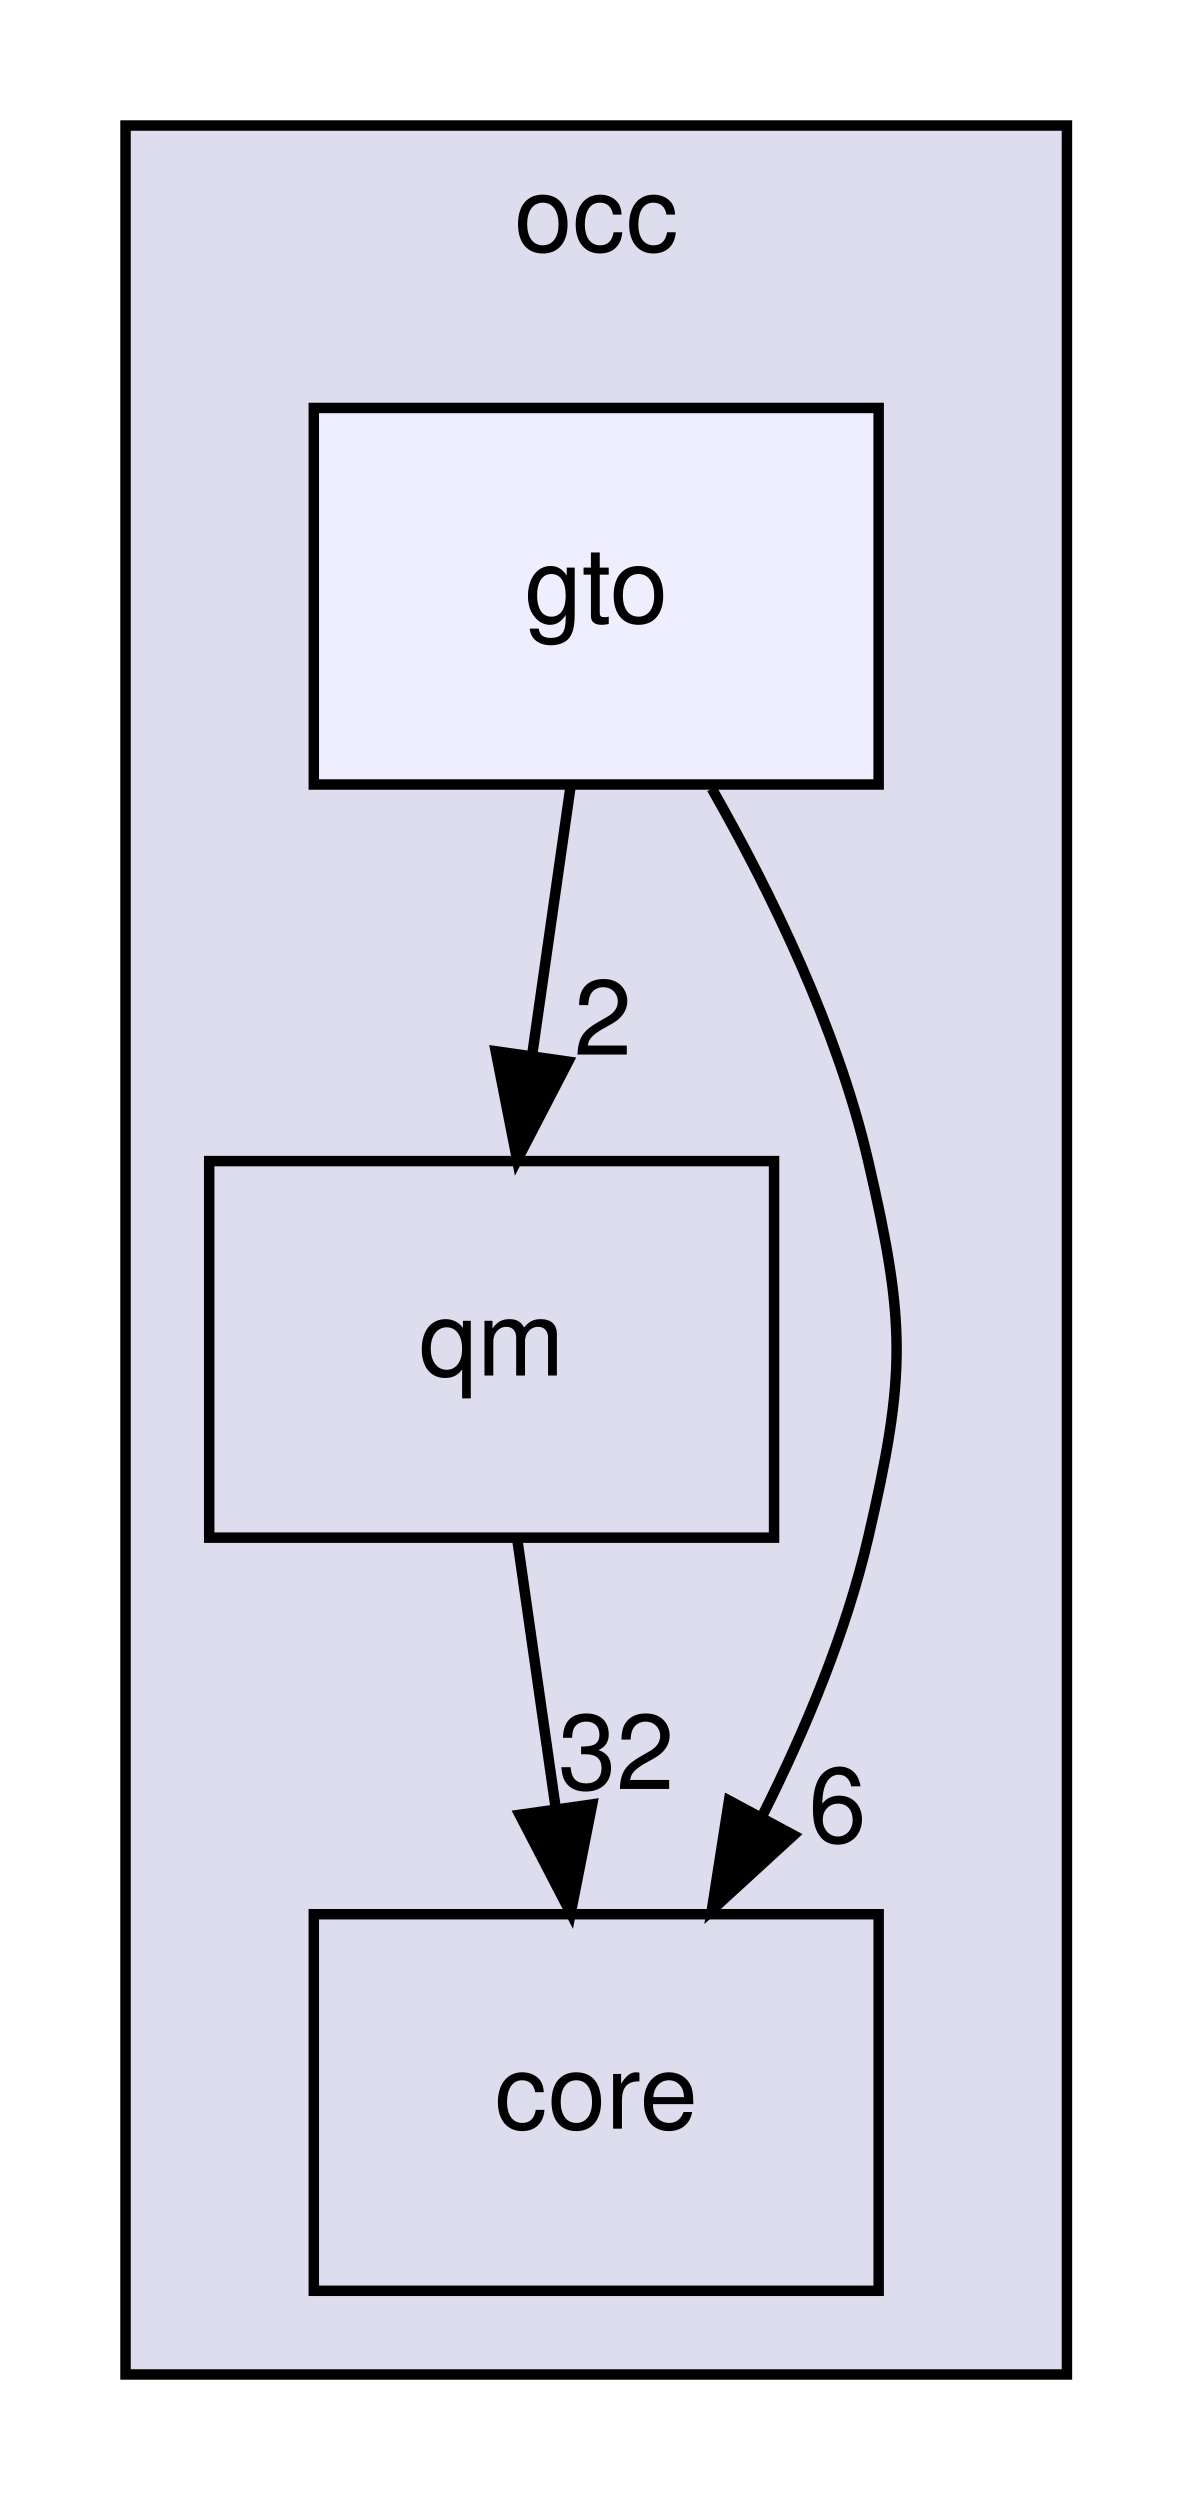
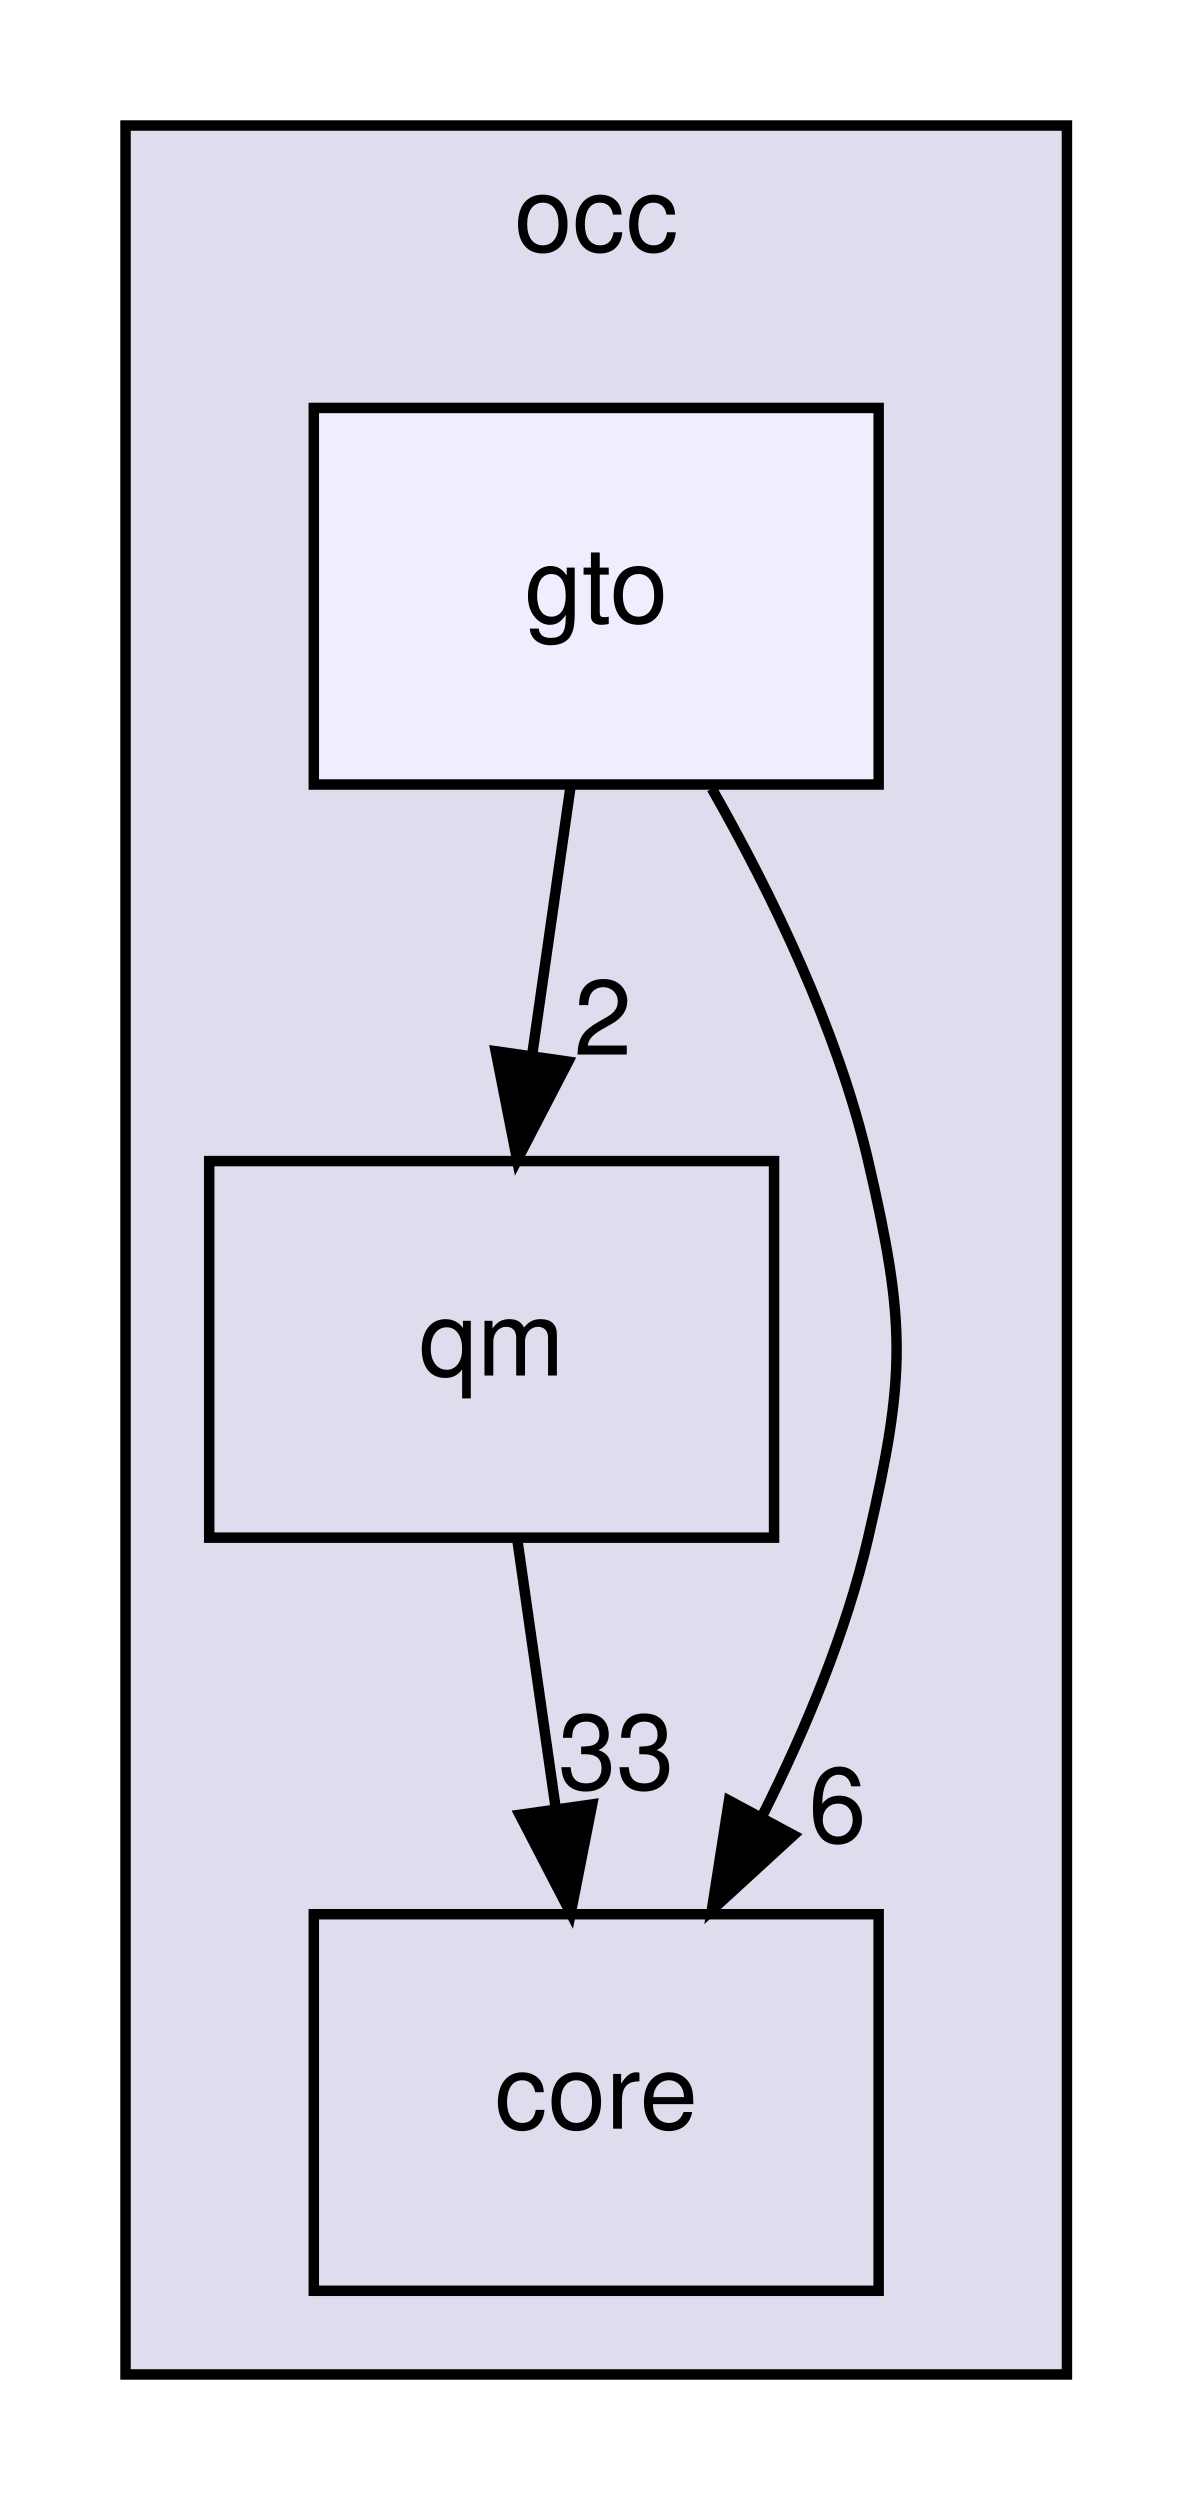
<svg xmlns="http://www.w3.org/2000/svg" xmlns:xlink="http://www.w3.org/1999/xlink" width="114pt" height="239pt" viewBox="0.00 0.00 114.00 239.00">
  <g id="graph0" class="graph" transform="scale(1 1) rotate(0) translate(4 235)">
    <g id="clust1" class="cluster">
      <g id="a_clust1">
        <a xlink:href="dir_8b7861ad11e4db9a5e6a6da237b17e56.html" target="_top" xlink:title="occ">
          <polygon fill="#ddddee" stroke="black" points="8,-8 8,-223 98,-223 98,-8 8,-8" />
          <text text-anchor="middle" x="53" y="-211" font-family="Helvetica,sans-Serif" font-size="10.00">occ</text>
        </a>
      </g>
    </g>
    <g id="node1" class="node">
      <g id="a_node1">
        <a xlink:href="dir_737cf82dfc93877bbe50a83dfe5e1c2d.html" target="_top" xlink:title="qm">
          <polygon fill="none" stroke="black" points="70,-124 16,-124 16,-88 70,-88 70,-124" />
          <text text-anchor="middle" x="43" y="-103.5" font-family="Helvetica,sans-Serif" font-size="10.00">qm</text>
        </a>
      </g>
    </g>
    <g id="node2" class="node">
      <g id="a_node2">
        <a xlink:href="dir_a9a9bd00ca35510371062c24de1517b5.html" target="_top" xlink:title="core">
          <polygon fill="none" stroke="black" points="80,-52 26,-52 26,-16 80,-16 80,-52" />
          <text text-anchor="middle" x="53" y="-31.5" font-family="Helvetica,sans-Serif" font-size="10.00">core</text>
        </a>
      </g>
    </g>
    <g id="edge1" class="edge">
      <path fill="none" stroke="black" d="M45.47,-87.7C46.57,-79.98 47.9,-70.71 49.13,-62.11" />
      <polygon fill="black" stroke="black" points="52.61,-62.5 50.56,-52.1 45.68,-61.51 52.61,-62.5" />
      <g id="a_edge1-headlabel">
-         <a xlink:href="dir_000004_000003.html" target="_top" xlink:title="32">
-           <text text-anchor="middle" x="54.91" y="-63.96" font-family="Helvetica,sans-Serif" font-size="10.00">32</text>
+         <a xlink:href="dir_000004_000003.html" target="_top" xlink:title="33">
+           <text text-anchor="middle" x="54.91" y="-63.96" font-family="Helvetica,sans-Serif" font-size="10.00">33</text>
        </a>
      </g>
    </g>
    <g id="node3" class="node">
      <g id="a_node3">
        <a xlink:href="dir_cfc5afc38a17fd298438dc647b813568.html" target="_top" xlink:title="gto">
          <polygon fill="#eeeeff" stroke="black" points="80,-196 26,-196 26,-160 80,-160 80,-196" />
          <text text-anchor="middle" x="53" y="-175.5" font-family="Helvetica,sans-Serif" font-size="10.00">gto</text>
        </a>
      </g>
    </g>
    <g id="edge2" class="edge">
      <path fill="none" stroke="black" d="M50.53,-159.7C49.43,-151.98 48.1,-142.71 46.87,-134.11" />
      <polygon fill="black" stroke="black" points="50.32,-133.51 45.44,-124.1 43.39,-134.5 50.32,-133.51" />
      <g id="a_edge2-headlabel">
        <a xlink:href="dir_000009_000004.html" target="_top" xlink:title="2">
          <text text-anchor="middle" x="53.64" y="-134.17" font-family="Helvetica,sans-Serif" font-size="10.00">2</text>
        </a>
      </g>
    </g>
    <g id="edge3" class="edge">
      <path fill="none" stroke="black" d="M64.05,-159.61C69.74,-149.62 76.08,-136.58 79,-124 82.62,-108.41 82.62,-103.59 79,-88 76.9,-78.96 73.03,-69.68 68.91,-61.47" />
      <polygon fill="black" stroke="black" points="71.86,-59.55 64.05,-52.39 65.69,-62.86 71.86,-59.55" />
      <g id="a_edge3-headlabel">
        <a xlink:href="dir_000009_000003.html" target="_top" xlink:title="6">
          <text text-anchor="middle" x="76.06" y="-58.88" font-family="Helvetica,sans-Serif" font-size="10.00">6</text>
        </a>
      </g>
    </g>
  </g>
</svg>
